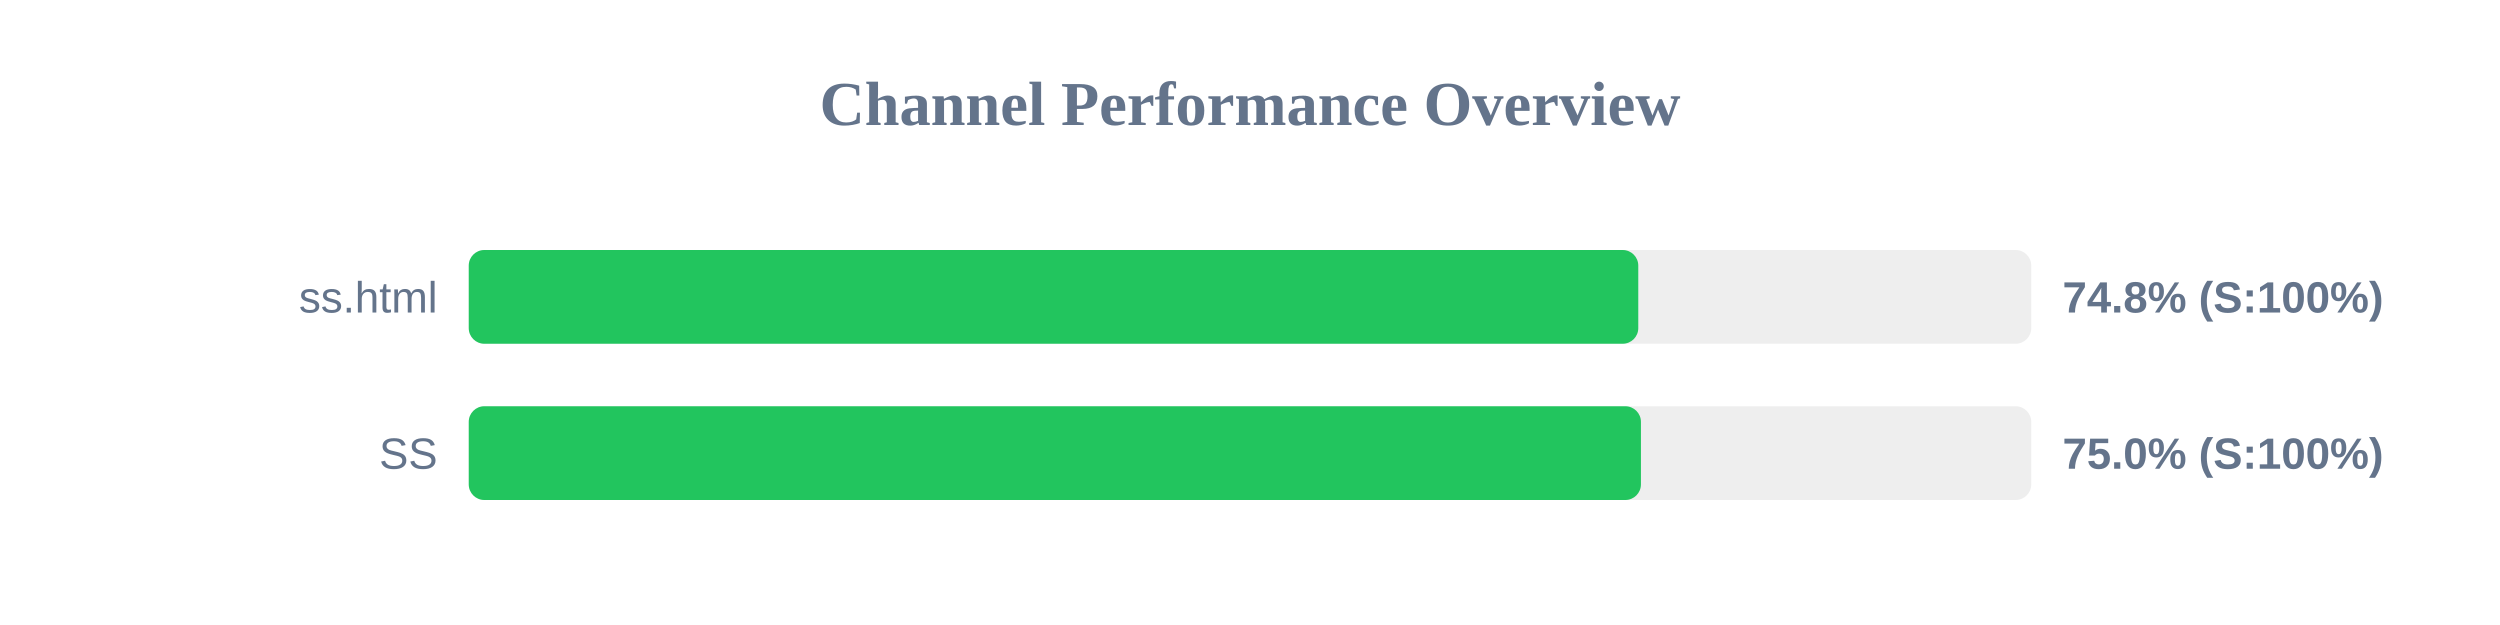
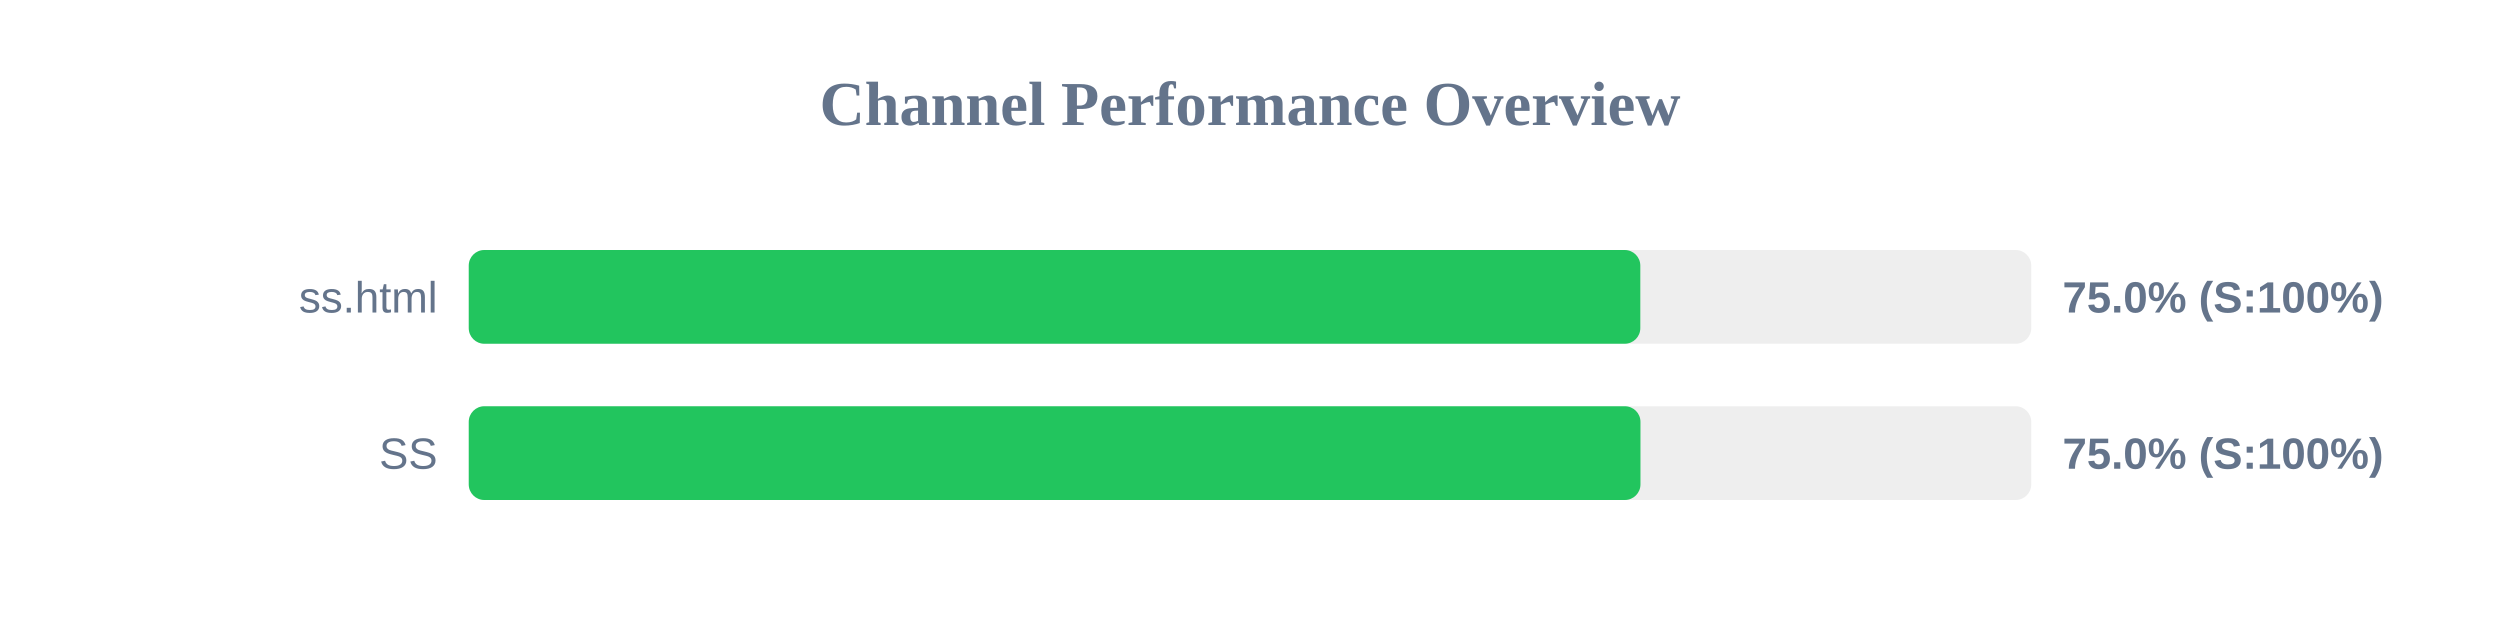
<svg xmlns="http://www.w3.org/2000/svg" width="800" height="200" version="1.1">
  <style>
        .row { font: 14px Arial; fill: #64748b; }
        .score { font: bold 14px Arial; fill: #64748b; }
    </style>
  <text x="400" y="40" text-anchor="middle" font-size="20px" font-weight="bold" fill="#64748b">Channel Performance Overview</text>
  <rect x="150" y="80" width="500" height="30" fill="#eee" rx="5" />
-   <rect x="150" y="80" width="374.25" height="30" fill="#22c55e" rx="5" />
+   <rect x="150" y="80" width="374.9" height="30" fill="#22c55e" rx="5" />
  <text x="140" y="100" text-anchor="end" class="row">ss.html</text>
-   <text x="660" y="100" text-anchor="start" class="score">74.8% (S:100%)</text>
+   <text x="660" y="100" text-anchor="start" class="score">75.0% (S:100%)</text>
  <rect x="150" y="130" width="500" height="30" fill="#eee" rx="5" />
-   <rect x="150" y="130" width="375.1" height="30" fill="#22c55e" rx="5" />
+   <rect x="150" y="130" width="374.95" height="30" fill="#22c55e" rx="5" />
  <text x="140" y="150" text-anchor="end" class="row">SS</text>
  <text x="660" y="150" text-anchor="start" class="score">75.0% (S:100%)</text>
</svg>
